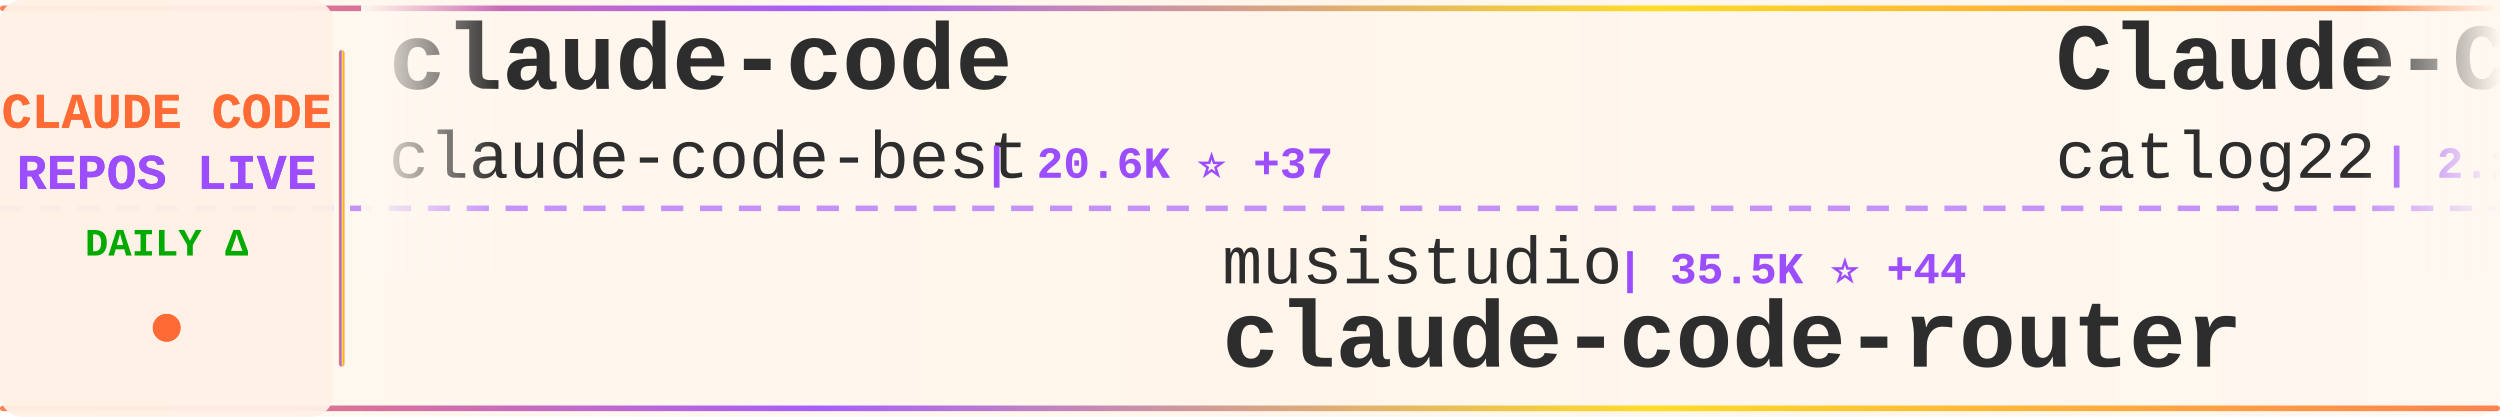
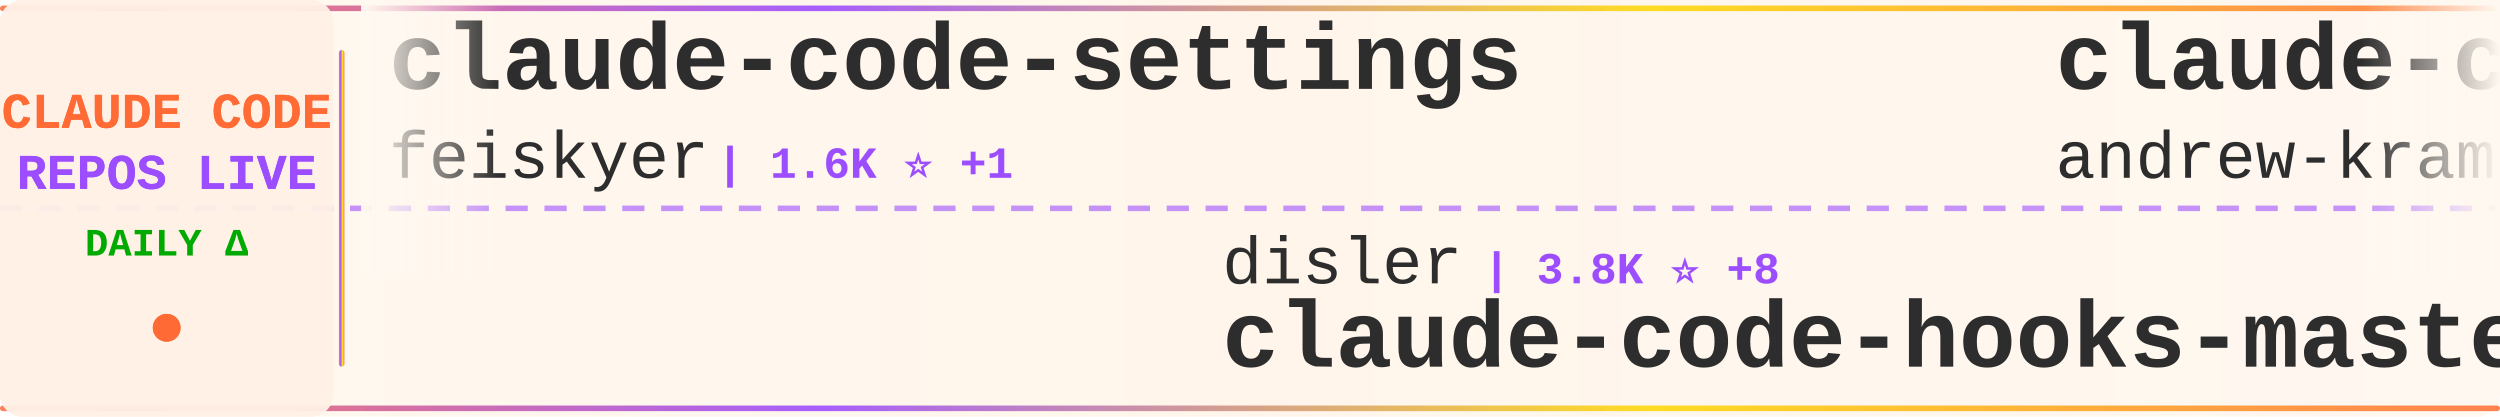
<svg xmlns="http://www.w3.org/2000/svg" width="900" height="150">
  <defs>
    <linearGradient id="tickerBg" x1="0%" y1="0%" x2="100%" y2="0%">
      <stop offset="0%" style="stop-color:#fff8f0;stop-opacity:0.98" />
      <stop offset="50%" style="stop-color:#fff5eb;stop-opacity:1" />
      <stop offset="100%" style="stop-color:#fff8f0;stop-opacity:0.98" />
    </linearGradient>
    <linearGradient id="borderGrad" x1="0%" y1="0%" x2="100%" y2="0%">
      <stop offset="0%" style="stop-color:#FF6B35;stop-opacity:0.85">
        <animate attributeName="stop-opacity" values="0.85;1;0.85" dur="2s" repeatCount="indefinite" />
      </stop>
      <stop offset="33%" style="stop-color:#9C4EFF;stop-opacity:0.9">
        <animate attributeName="stop-opacity" values="0.9;1;0.9" dur="2.2s" repeatCount="indefinite" />
      </stop>
      <stop offset="66%" style="stop-color:#FFD700;stop-opacity:0.85">
        <animate attributeName="stop-opacity" values="0.85;1;0.85" dur="1.8s" repeatCount="indefinite" />
      </stop>
      <stop offset="100%" style="stop-color:#FF6B35;stop-opacity:0.85">
        <animate attributeName="stop-opacity" values="0.85;1;0.85" dur="2s" repeatCount="indefinite" />
      </stop>
    </linearGradient>
    <filter id="textGlow">
      <feGaussianBlur stdDeviation="0.15" result="coloredBlur" />
      <feMerge>
        <feMergeNode in="coloredBlur" />
        <feMergeNode in="SourceGraphic" />
      </feMerge>
    </filter>
    <filter id="metricGlow">
      <feGaussianBlur stdDeviation="0.2" result="coloredBlur" />
      <feMerge>
        <feMergeNode in="coloredBlur" />
        <feMergeNode in="SourceGraphic" />
      </feMerge>
    </filter>
    <linearGradient id="leftFade" x1="0%" y1="0%" x2="100%" y2="0%">
      <stop offset="0%" style="stop-color:#fff8f0;stop-opacity:1" />
      <stop offset="100%" style="stop-color:#fff8f0;stop-opacity:0" />
    </linearGradient>
    <linearGradient id="rightFade" x1="0%" y1="0%" x2="100%" y2="0%">
      <stop offset="0%" style="stop-color:#fff8f0;stop-opacity:0" />
      <stop offset="100%" style="stop-color:#fff8f0;stop-opacity:1" />
    </linearGradient>
  </defs>
  <rect width="900" height="150" fill="url(#tickerBg)" rx="8" />
  <rect x="0" y="2" width="900" height="2" fill="url(#borderGrad)" rx="1" />
  <rect x="0" y="146" width="900" height="2" fill="url(#borderGrad)" rx="1" />
  <line x1="0" y1="75" x2="900" y2="75" stroke="#9C4EFF" stroke-width="2" stroke-dasharray="8 6" opacity="0.6" />
  <rect x="0" y="0" width="120" height="150" fill="#fff0e6" opacity="0.95" rx="8" />
  <text x="60" y="46" font-family="'Courier New', monospace" font-size="18" font-weight="bold" fill="#FF6B35" text-anchor="middle" filter="url(#textGlow)">
    CLAUDE CODE
  </text>
  <text x="60" y="68" font-family="'Courier New', monospace" font-size="18" font-weight="bold" fill="#9C4EFF" text-anchor="middle" filter="url(#textGlow)">
    REPOS LIVE
  </text>
  <text x="60" y="92" font-family="'Courier New', monospace" font-size="14" font-weight="bold" fill="#00aa00" text-anchor="middle">
    DAILY Δ
  </text>
  <circle cx="60" cy="118" r="5" fill="#FF6B35" filter="url(#metricGlow)">
    <animate attributeName="r" values="4;6;4" dur="1.5s" repeatCount="indefinite" />
    <animate attributeName="opacity" values="0.6;1;0.6" dur="1.5s" repeatCount="indefinite" />
  </circle>
  <rect x="122" y="18" width="2" height="114" fill="url(#borderGrad)" rx="1" />
  <clipPath id="tickerClip">
    <rect x="130" y="0" width="770" height="150" />
  </clipPath>
  <g clip-path="url(#tickerClip)">
    <g id="tickerItems">
      <animateTransform attributeName="transform" attributeType="XML" type="translate" from="0 0" to="-3000 0" dur="54s" repeatCount="indefinite" />
      <g transform="translate(0, 0)">
-         <text x="140" y="32" font-family="'Courier New', monospace" font-size="34" font-weight="bold" fill="#2d2d2d">claude-code</text>
-         <text x="140" y="64" font-family="'Courier New', monospace" font-size="24" font-weight="normal" fill="#2d2d2d" opacity="1.0">claude-code-best</text>
-         <text x="354" y="64" font-family="'Courier New', monospace" font-size="16" font-weight="bold" fill="#9C4EFF"> | 20.6K ⭐ +37</text>
+         <text x="140" y="32" font-family="'Courier New', monospace" font-size="34" font-weight="bold" fill="#2d2d2d">claude-code-settings</text>
+         <text x="140" y="64" font-family="'Courier New', monospace" font-size="24" font-weight="normal" fill="#2d2d2d" opacity="1.0">feiskyer</text>
+         <text x="258" y="64" font-family="'Courier New', monospace" font-size="16" font-weight="bold" fill="#9C4EFF"> | 1.6K ⭐ +1</text>
      </g>
      <g transform="translate(300, 0)">
-         <text x="140" y="102" font-family="'Courier New', monospace" font-size="24" font-weight="normal" fill="#2d2d2d" opacity="1.0">musistudio</text>
-         <text x="282" y="102" font-family="'Courier New', monospace" font-size="16" font-weight="bold" fill="#9C4EFF"> | 35.5K ⭐ +44</text>
-         <text x="140" y="132" font-family="'Courier New', monospace" font-size="34" font-weight="bold" fill="#2d2d2d">claude-code-router</text>
+         <text x="140" y="102" font-family="'Courier New', monospace" font-size="24" font-weight="normal" fill="#2d2d2d" opacity="1.0">disler</text>
+         <text x="234" y="102" font-family="'Courier New', monospace" font-size="16" font-weight="bold" fill="#9C4EFF"> | 3.8K ⭐ +8</text>
+         <text x="140" y="132" font-family="'Courier New', monospace" font-size="34" font-weight="bold" fill="#2d2d2d">claude-code-hooks-master...</text>
      </g>
      <g transform="translate(600, 0)">
-         <text x="140" y="32" font-family="'Courier New', monospace" font-size="34" font-weight="bold" fill="#2d2d2d">Claude-Code-Workflow</text>
-         <text x="140" y="64" font-family="'Courier New', monospace" font-size="24" font-weight="normal" fill="#2d2d2d" opacity="1.0">catlog22</text>
-         <text x="258" y="64" font-family="'Courier New', monospace" font-size="16" font-weight="bold" fill="#9C4EFF"> | 2.1K ⭐ +4</text>
+         <text x="140" y="32" font-family="'Courier New', monospace" font-size="34" font-weight="bold" fill="#2d2d2d">claude-code-source-build</text>
+         <text x="140" y="64" font-family="'Courier New', monospace" font-size="24" font-weight="normal" fill="#2d2d2d" opacity="1.0">andrew-kramer-inno</text>
+         <text x="378" y="64" font-family="'Courier New', monospace" font-size="16" font-weight="bold" fill="#9C4EFF"> | 592 ⭐ +3</text>
      </g>
      <g transform="translate(900, 0)">
-         <text x="140" y="102" font-family="'Courier New', monospace" font-size="24" font-weight="normal" fill="#2d2d2d" opacity="1.0">carlvellotti</text>
-         <text x="306" y="102" font-family="'Courier New', monospace" font-size="16" font-weight="bold" fill="#9C4EFF"> | 2.1K ⭐ +2</text>
-         <text x="140" y="132" font-family="'Courier New', monospace" font-size="34" font-weight="bold" fill="#2d2d2d">claude-code-pm-course</text>
+         <text x="140" y="102" font-family="'Courier New', monospace" font-size="24" font-weight="normal" fill="#2d2d2d" opacity="1.0">affaan-m</text>
+         <text x="258" y="102" font-family="'Courier New', monospace" font-size="16" font-weight="bold" fill="#9C4EFF"> | 224.0K ⭐ +569</text>
+         <text x="140" y="132" font-family="'Courier New', monospace" font-size="34" font-weight="bold" fill="#2d2d2d">ECC</text>
      </g>
      <g transform="translate(1200, 0)">
-         <text x="140" y="32" font-family="'Courier New', monospace" font-size="34" font-weight="bold" fill="#2d2d2d">claude-code</text>
-         <text x="140" y="64" font-family="'Courier New', monospace" font-size="24" font-weight="normal" fill="#2d2d2d" opacity="1.0">lowcortisolprogrammer</text>
-         <text x="414" y="64" font-family="'Courier New', monospace" font-size="16" font-weight="bold" fill="#9C4EFF"> | 171 ⭐</text>
+         <text x="140" y="32" font-family="'Courier New', monospace" font-size="34" font-weight="bold" fill="#2d2d2d">Claude-code</text>
+         <text x="140" y="64" font-family="'Courier New', monospace" font-size="24" font-weight="normal" fill="#2d2d2d" opacity="1.0">fazxes</text>
+         <text x="234" y="64" font-family="'Courier New', monospace" font-size="16" font-weight="bold" fill="#9C4EFF"> | 222 ⭐</text>
      </g>
      <g transform="translate(1500, 0)">
-         <text x="140" y="102" font-family="'Courier New', monospace" font-size="24" font-weight="normal" fill="#2d2d2d" opacity="1.0">huangserva</text>
-         <text x="282" y="102" font-family="'Courier New', monospace" font-size="16" font-weight="bold" fill="#9C4EFF"> | 613 ⭐ +1</text>
-         <text x="140" y="132" font-family="'Courier New', monospace" font-size="34" font-weight="bold" fill="#2d2d2d">claude-code-cli</text>
+         <text x="140" y="102" font-family="'Courier New', monospace" font-size="24" font-weight="normal" fill="#2d2d2d" opacity="1.0">digitalsamba</text>
+         <text x="306" y="102" font-family="'Courier New', monospace" font-size="16" font-weight="bold" fill="#9C4EFF"> | 1.6K ⭐ +6</text>
+         <text x="140" y="132" font-family="'Courier New', monospace" font-size="34" font-weight="bold" fill="#2d2d2d">claude-code-video-toolki...</text>
      </g>
      <g transform="translate(1800, 0)">
        <text x="140" y="32" font-family="'Courier New', monospace" font-size="34" font-weight="bold" fill="#2d2d2d">claude-code</text>
-         <text x="140" y="64" font-family="'Courier New', monospace" font-size="24" font-weight="normal" fill="#2d2d2d" opacity="1.0">VineeTagarwaL-code</text>
-         <text x="378" y="64" font-family="'Courier New', monospace" font-size="16" font-weight="bold" fill="#9C4EFF"> | 276 ⭐</text>
+         <text x="140" y="64" font-family="'Courier New', monospace" font-size="24" font-weight="normal" fill="#2d2d2d" opacity="1.0">freestylefly</text>
+         <text x="306" y="64" font-family="'Courier New', monospace" font-size="16" font-weight="bold" fill="#9C4EFF"> | 127 ⭐</text>
      </g>
      <g transform="translate(2100, 0)">
-         <text x="140" y="102" font-family="'Courier New', monospace" font-size="24" font-weight="normal" fill="#2d2d2d" opacity="1.0">centminmod</text>
-         <text x="282" y="102" font-family="'Courier New', monospace" font-size="16" font-weight="bold" fill="#9C4EFF"> | 2.4K ⭐ +3</text>
-         <text x="140" y="132" font-family="'Courier New', monospace" font-size="34" font-weight="bold" fill="#2d2d2d">my-claude-code-setup</text>
+         <text x="140" y="102" font-family="'Courier New', monospace" font-size="24" font-weight="normal" fill="#2d2d2d" opacity="1.0">KPR111</text>
+         <text x="234" y="102" font-family="'Courier New', monospace" font-size="16" font-weight="bold" fill="#9C4EFF"> | 18 ⭐</text>
+         <text x="140" y="132" font-family="'Courier New', monospace" font-size="34" font-weight="bold" fill="#2d2d2d">Claude-Code</text>
      </g>
      <g transform="translate(2400, 0)">
-         <text x="140" y="32" font-family="'Courier New', monospace" font-size="34" font-weight="bold" fill="#2d2d2d">Claude-Code-Usage-Monito...</text>
-         <text x="140" y="64" font-family="'Courier New', monospace" font-size="24" font-weight="normal" fill="#2d2d2d" opacity="1.0">Maciek-roboblog</text>
-         <text x="342" y="64" font-family="'Courier New', monospace" font-size="16" font-weight="bold" fill="#9C4EFF"> | 8.3K ⭐ +12</text>
+         <text x="140" y="32" font-family="'Courier New', monospace" font-size="34" font-weight="bold" fill="#2d2d2d">claude-code</text>
+         <text x="140" y="64" font-family="'Courier New', monospace" font-size="24" font-weight="normal" fill="#2d2d2d" opacity="1.0">codeaashu</text>
+         <text x="270" y="64" font-family="'Courier New', monospace" font-size="16" font-weight="bold" fill="#9C4EFF"> | 3.0K ⭐ +8</text>
      </g>
      <g transform="translate(2700, 0)">
-         <text x="140" y="102" font-family="'Courier New', monospace" font-size="24" font-weight="normal" fill="#2d2d2d" opacity="1.0">Yeachan-Heo</text>
-         <text x="294" y="102" font-family="'Courier New', monospace" font-size="16" font-weight="bold" fill="#9C4EFF"> | 37.2K ⭐ +49</text>
-         <text x="140" y="132" font-family="'Courier New', monospace" font-size="34" font-weight="bold" fill="#2d2d2d">oh-my-claudecode</text>
+         <text x="140" y="102" font-family="'Courier New', monospace" font-size="24" font-weight="normal" fill="#2d2d2d" opacity="1.0">T-Lab-CUHKSZ</text>
+         <text x="306" y="102" font-family="'Courier New', monospace" font-size="16" font-weight="bold" fill="#9C4EFF"> | 321 ⭐</text>
+         <text x="140" y="132" font-family="'Courier New', monospace" font-size="34" font-weight="bold" fill="#2d2d2d">claude-code</text>
      </g>
      <g transform="translate(3000, 0)">
-         <text x="140" y="32" font-family="'Courier New', monospace" font-size="34" font-weight="bold" fill="#2d2d2d">claude-code</text>
-         <text x="140" y="64" font-family="'Courier New', monospace" font-size="24" font-weight="normal" fill="#2d2d2d" opacity="1.0">claude-code-best</text>
-         <text x="354" y="64" font-family="'Courier New', monospace" font-size="16" font-weight="bold" fill="#9C4EFF"> | 20.6K ⭐ +37</text>
+         <text x="140" y="32" font-family="'Courier New', monospace" font-size="34" font-weight="bold" fill="#2d2d2d">claude-code-settings</text>
+         <text x="140" y="64" font-family="'Courier New', monospace" font-size="24" font-weight="normal" fill="#2d2d2d" opacity="1.0">feiskyer</text>
+         <text x="258" y="64" font-family="'Courier New', monospace" font-size="16" font-weight="bold" fill="#9C4EFF"> | 1.6K ⭐ +1</text>
      </g>
      <g transform="translate(3300, 0)">
-         <text x="140" y="102" font-family="'Courier New', monospace" font-size="24" font-weight="normal" fill="#2d2d2d" opacity="1.0">musistudio</text>
-         <text x="282" y="102" font-family="'Courier New', monospace" font-size="16" font-weight="bold" fill="#9C4EFF"> | 35.5K ⭐ +44</text>
-         <text x="140" y="132" font-family="'Courier New', monospace" font-size="34" font-weight="bold" fill="#2d2d2d">claude-code-router</text>
+         <text x="140" y="102" font-family="'Courier New', monospace" font-size="24" font-weight="normal" fill="#2d2d2d" opacity="1.0">disler</text>
+         <text x="234" y="102" font-family="'Courier New', monospace" font-size="16" font-weight="bold" fill="#9C4EFF"> | 3.8K ⭐ +8</text>
+         <text x="140" y="132" font-family="'Courier New', monospace" font-size="34" font-weight="bold" fill="#2d2d2d">claude-code-hooks-master...</text>
      </g>
      <g transform="translate(3600, 0)">
-         <text x="140" y="32" font-family="'Courier New', monospace" font-size="34" font-weight="bold" fill="#2d2d2d">Claude-Code-Workflow</text>
-         <text x="140" y="64" font-family="'Courier New', monospace" font-size="24" font-weight="normal" fill="#2d2d2d" opacity="1.0">catlog22</text>
-         <text x="258" y="64" font-family="'Courier New', monospace" font-size="16" font-weight="bold" fill="#9C4EFF"> | 2.1K ⭐ +4</text>
+         <text x="140" y="32" font-family="'Courier New', monospace" font-size="34" font-weight="bold" fill="#2d2d2d">claude-code-source-build</text>
+         <text x="140" y="64" font-family="'Courier New', monospace" font-size="24" font-weight="normal" fill="#2d2d2d" opacity="1.0">andrew-kramer-inno</text>
+         <text x="378" y="64" font-family="'Courier New', monospace" font-size="16" font-weight="bold" fill="#9C4EFF"> | 592 ⭐ +3</text>
      </g>
      <g transform="translate(3900, 0)">
-         <text x="140" y="102" font-family="'Courier New', monospace" font-size="24" font-weight="normal" fill="#2d2d2d" opacity="1.0">carlvellotti</text>
-         <text x="306" y="102" font-family="'Courier New', monospace" font-size="16" font-weight="bold" fill="#9C4EFF"> | 2.1K ⭐ +2</text>
-         <text x="140" y="132" font-family="'Courier New', monospace" font-size="34" font-weight="bold" fill="#2d2d2d">claude-code-pm-course</text>
+         <text x="140" y="102" font-family="'Courier New', monospace" font-size="24" font-weight="normal" fill="#2d2d2d" opacity="1.0">affaan-m</text>
+         <text x="258" y="102" font-family="'Courier New', monospace" font-size="16" font-weight="bold" fill="#9C4EFF"> | 224.0K ⭐ +569</text>
+         <text x="140" y="132" font-family="'Courier New', monospace" font-size="34" font-weight="bold" fill="#2d2d2d">ECC</text>
      </g>
    </g>
  </g>
  <rect x="130" y="0" width="50" height="100" fill="url(#leftFade)" />
  <rect x="850" y="0" width="50" height="100" fill="url(#rightFade)" />
</svg>
